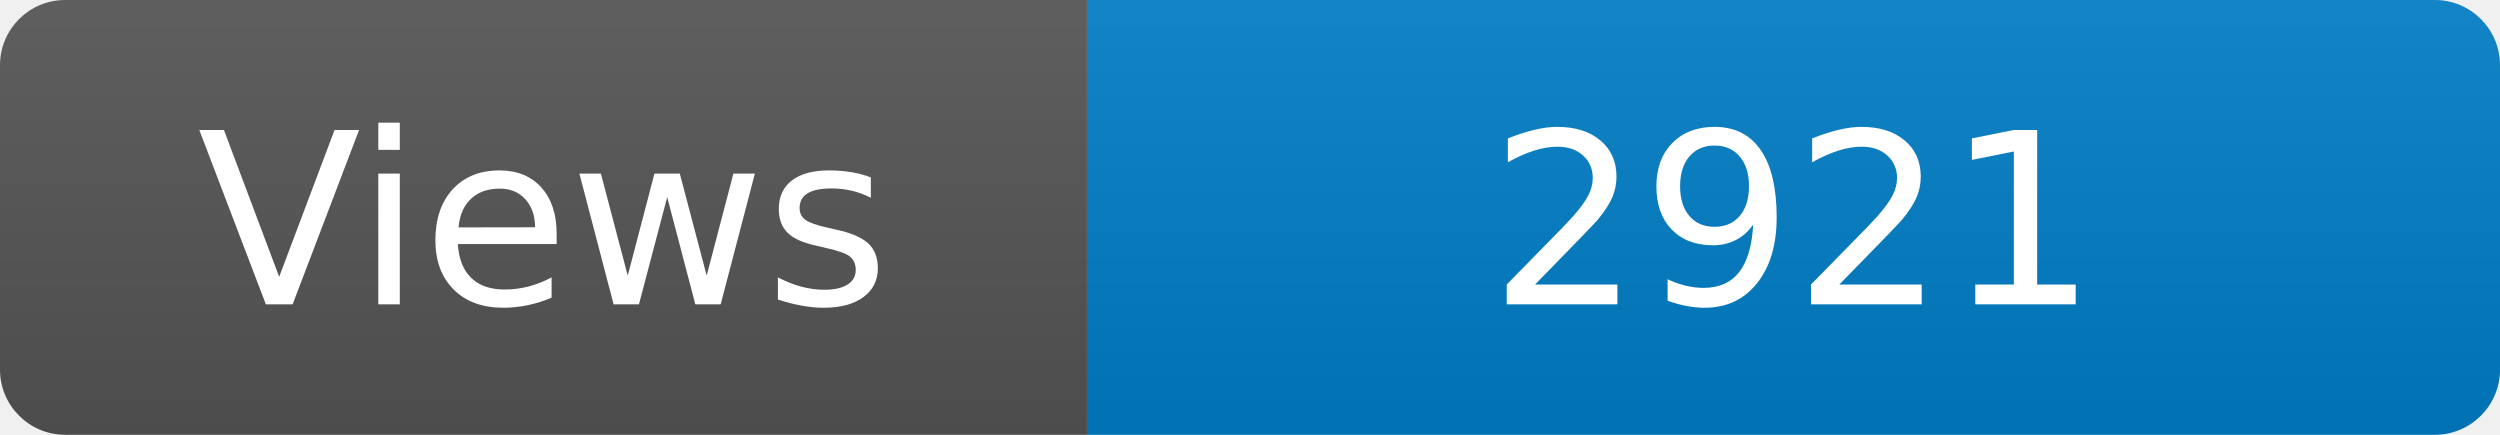
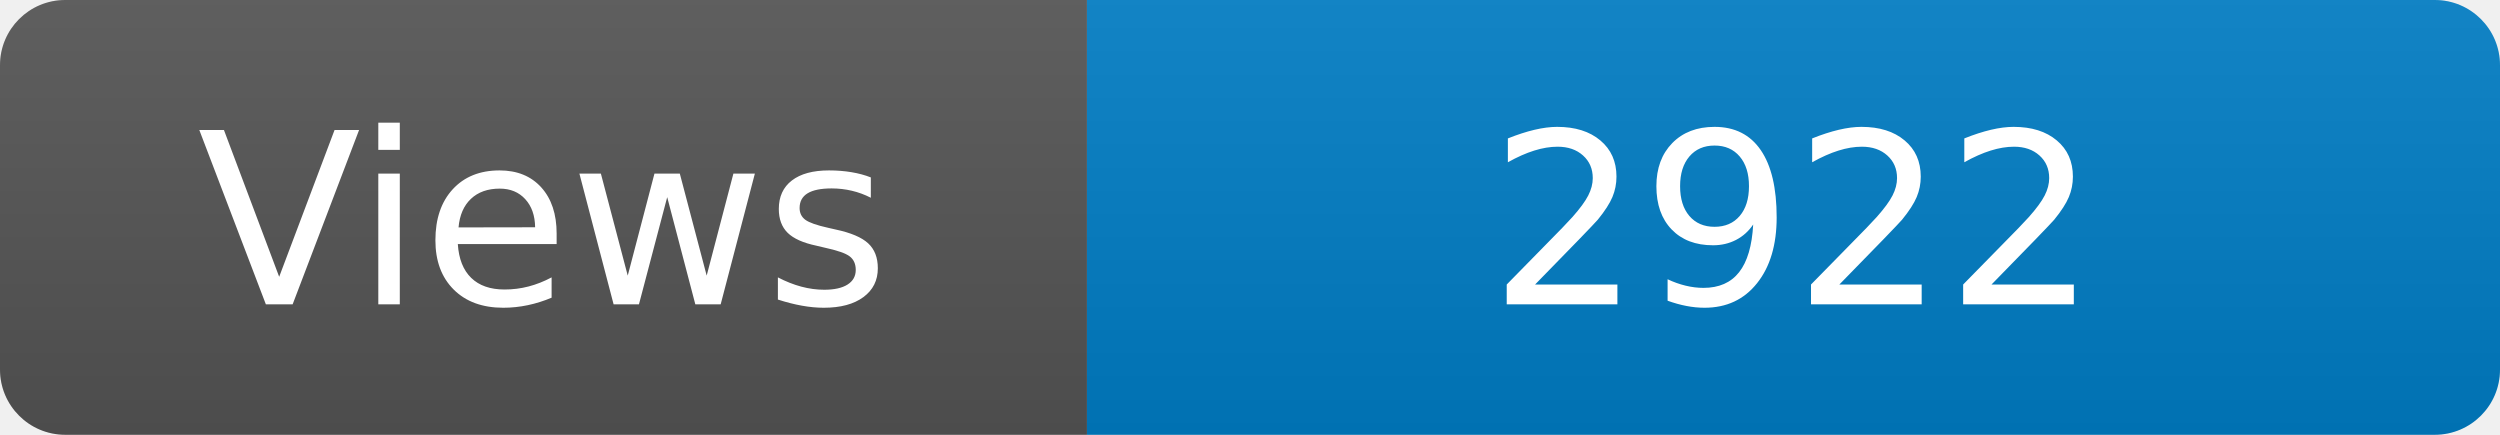
<svg xmlns="http://www.w3.org/2000/svg" width="115" height="20" role="img" aria-label="Maintained?: yes">
  <linearGradient id="s" x2="0" y2="100%">
    <stop offset="0" stop-color="#bbb" stop-opacity=".1" />
    <stop offset="1" stop-opacity=".1" />
  </linearGradient>
  <clipPath id="r">
    <rect width="115" height="20" rx="3" fill="#fff" />
  </clipPath>
  <g clip-path="url(#r)">
    <rect width="50" height="20" fill="#555" />
    <rect x="50" width="160" height="20" fill="#007ec6" />
    <rect width="115" height="20" fill="url(#s)" />
  </g>
  <g fill="#fff" text-anchor="middle" font-family="Verdana,Geneva,DejaVu Sans,sans-serif" font-size="110">
    <text x="250" y="140" transform="scale(.1)" fill="#fff">Views</text>
-     <text x="825" y="140" transform="scale(.1)" fill="#fff">2921</text>
+     <text x="825" y="140" transform="scale(.1)" fill="#fff">2922</text>
  </g>
</svg>
